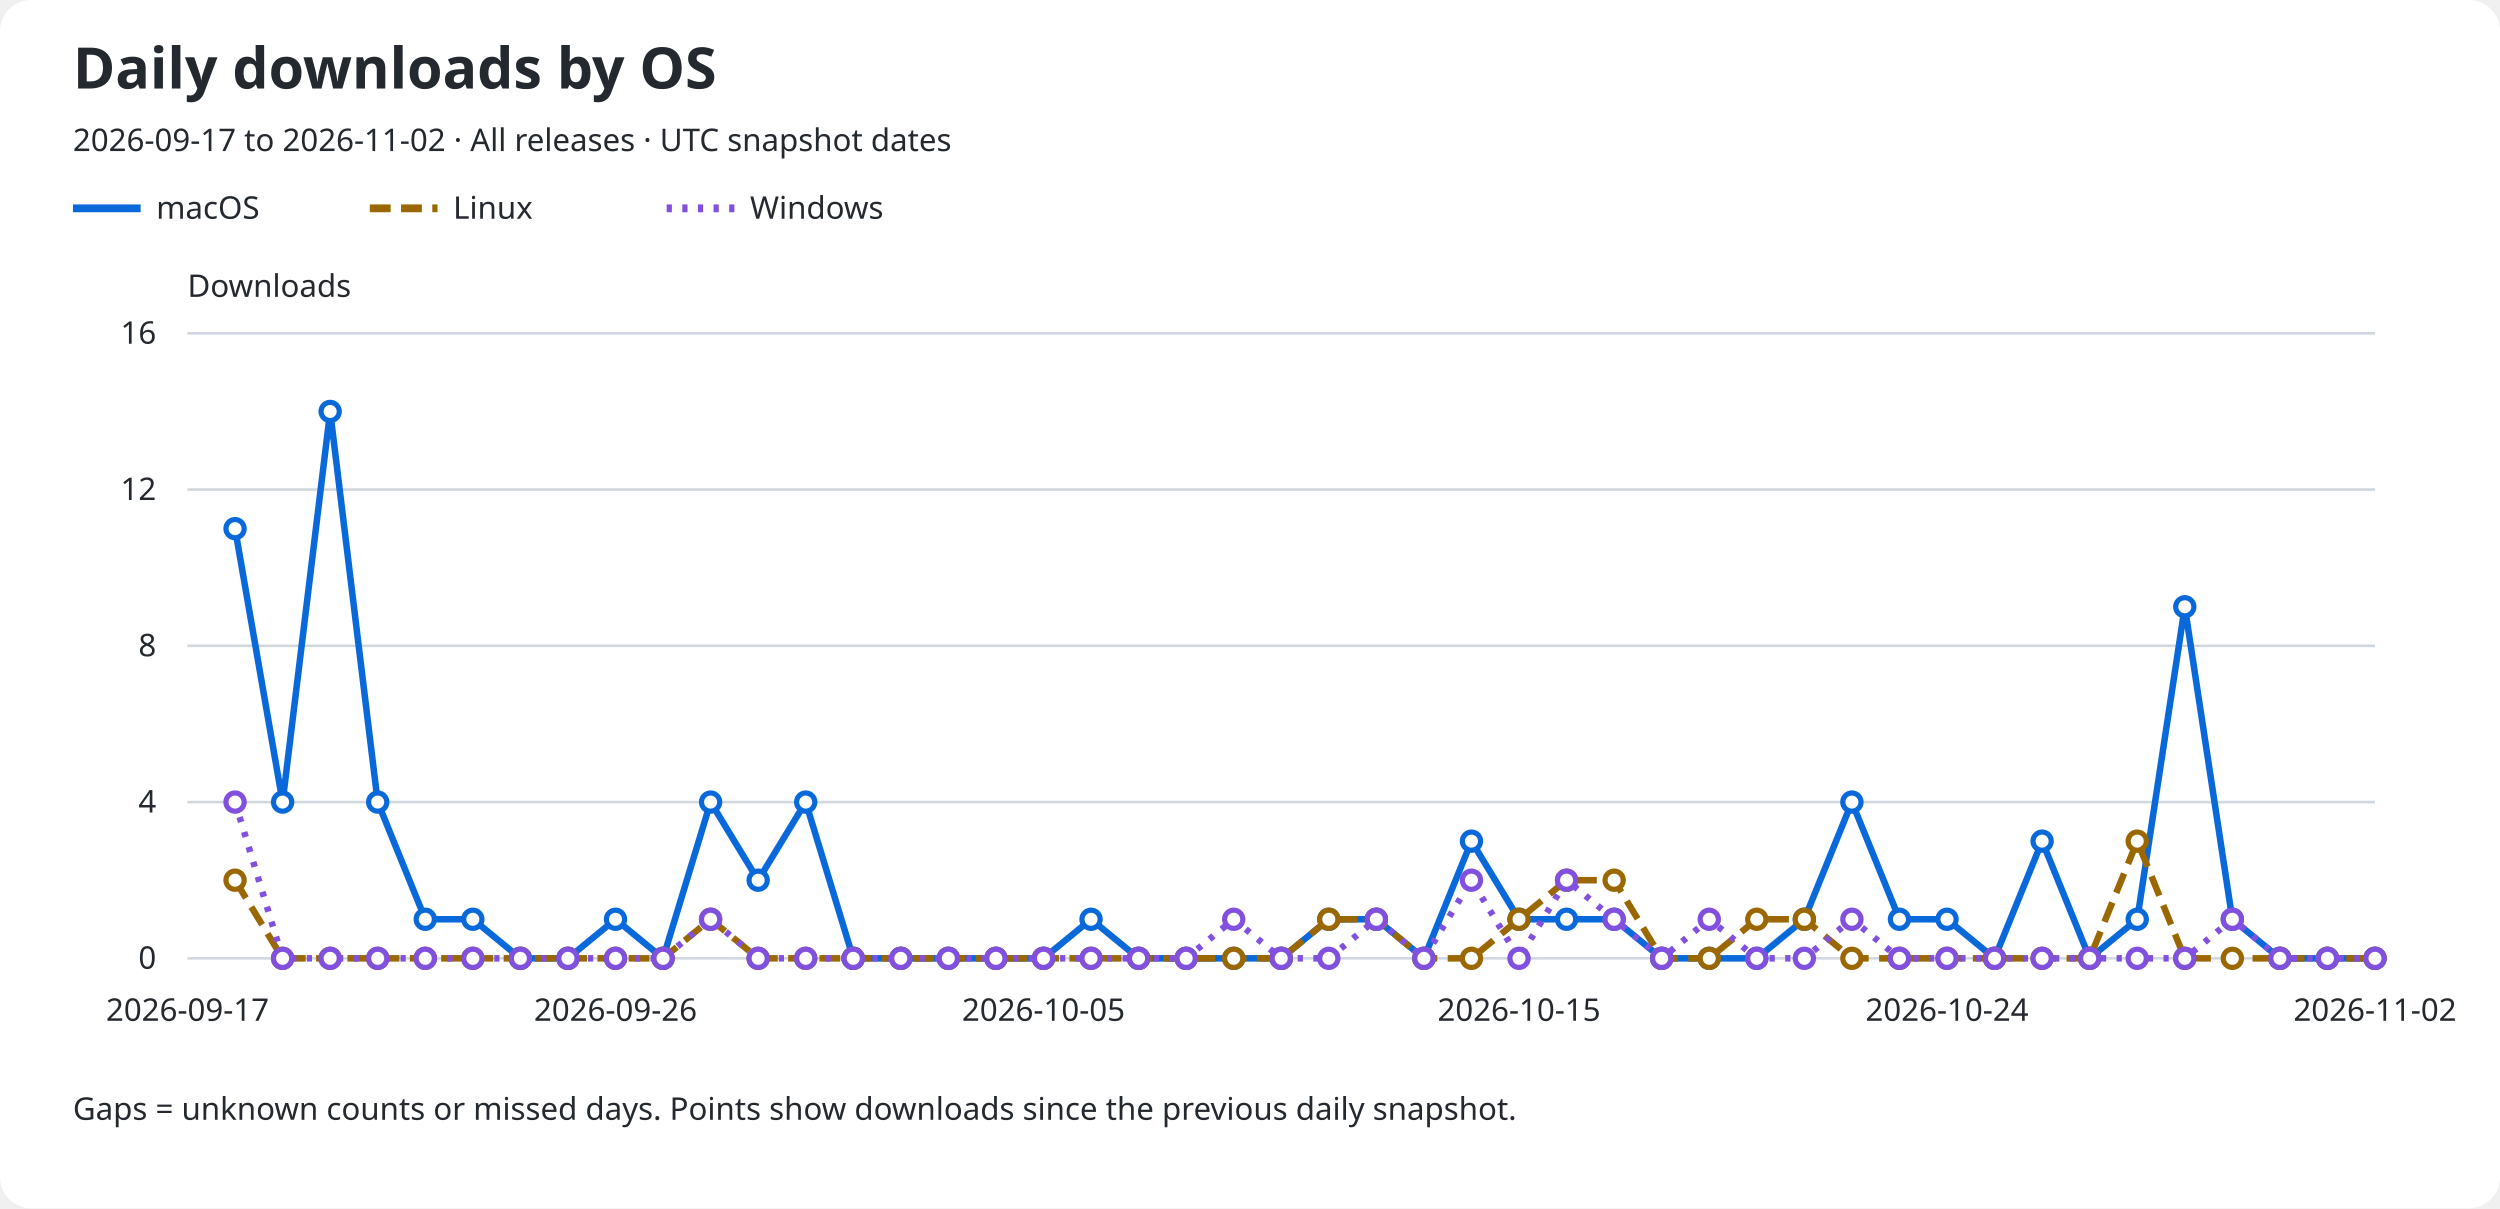
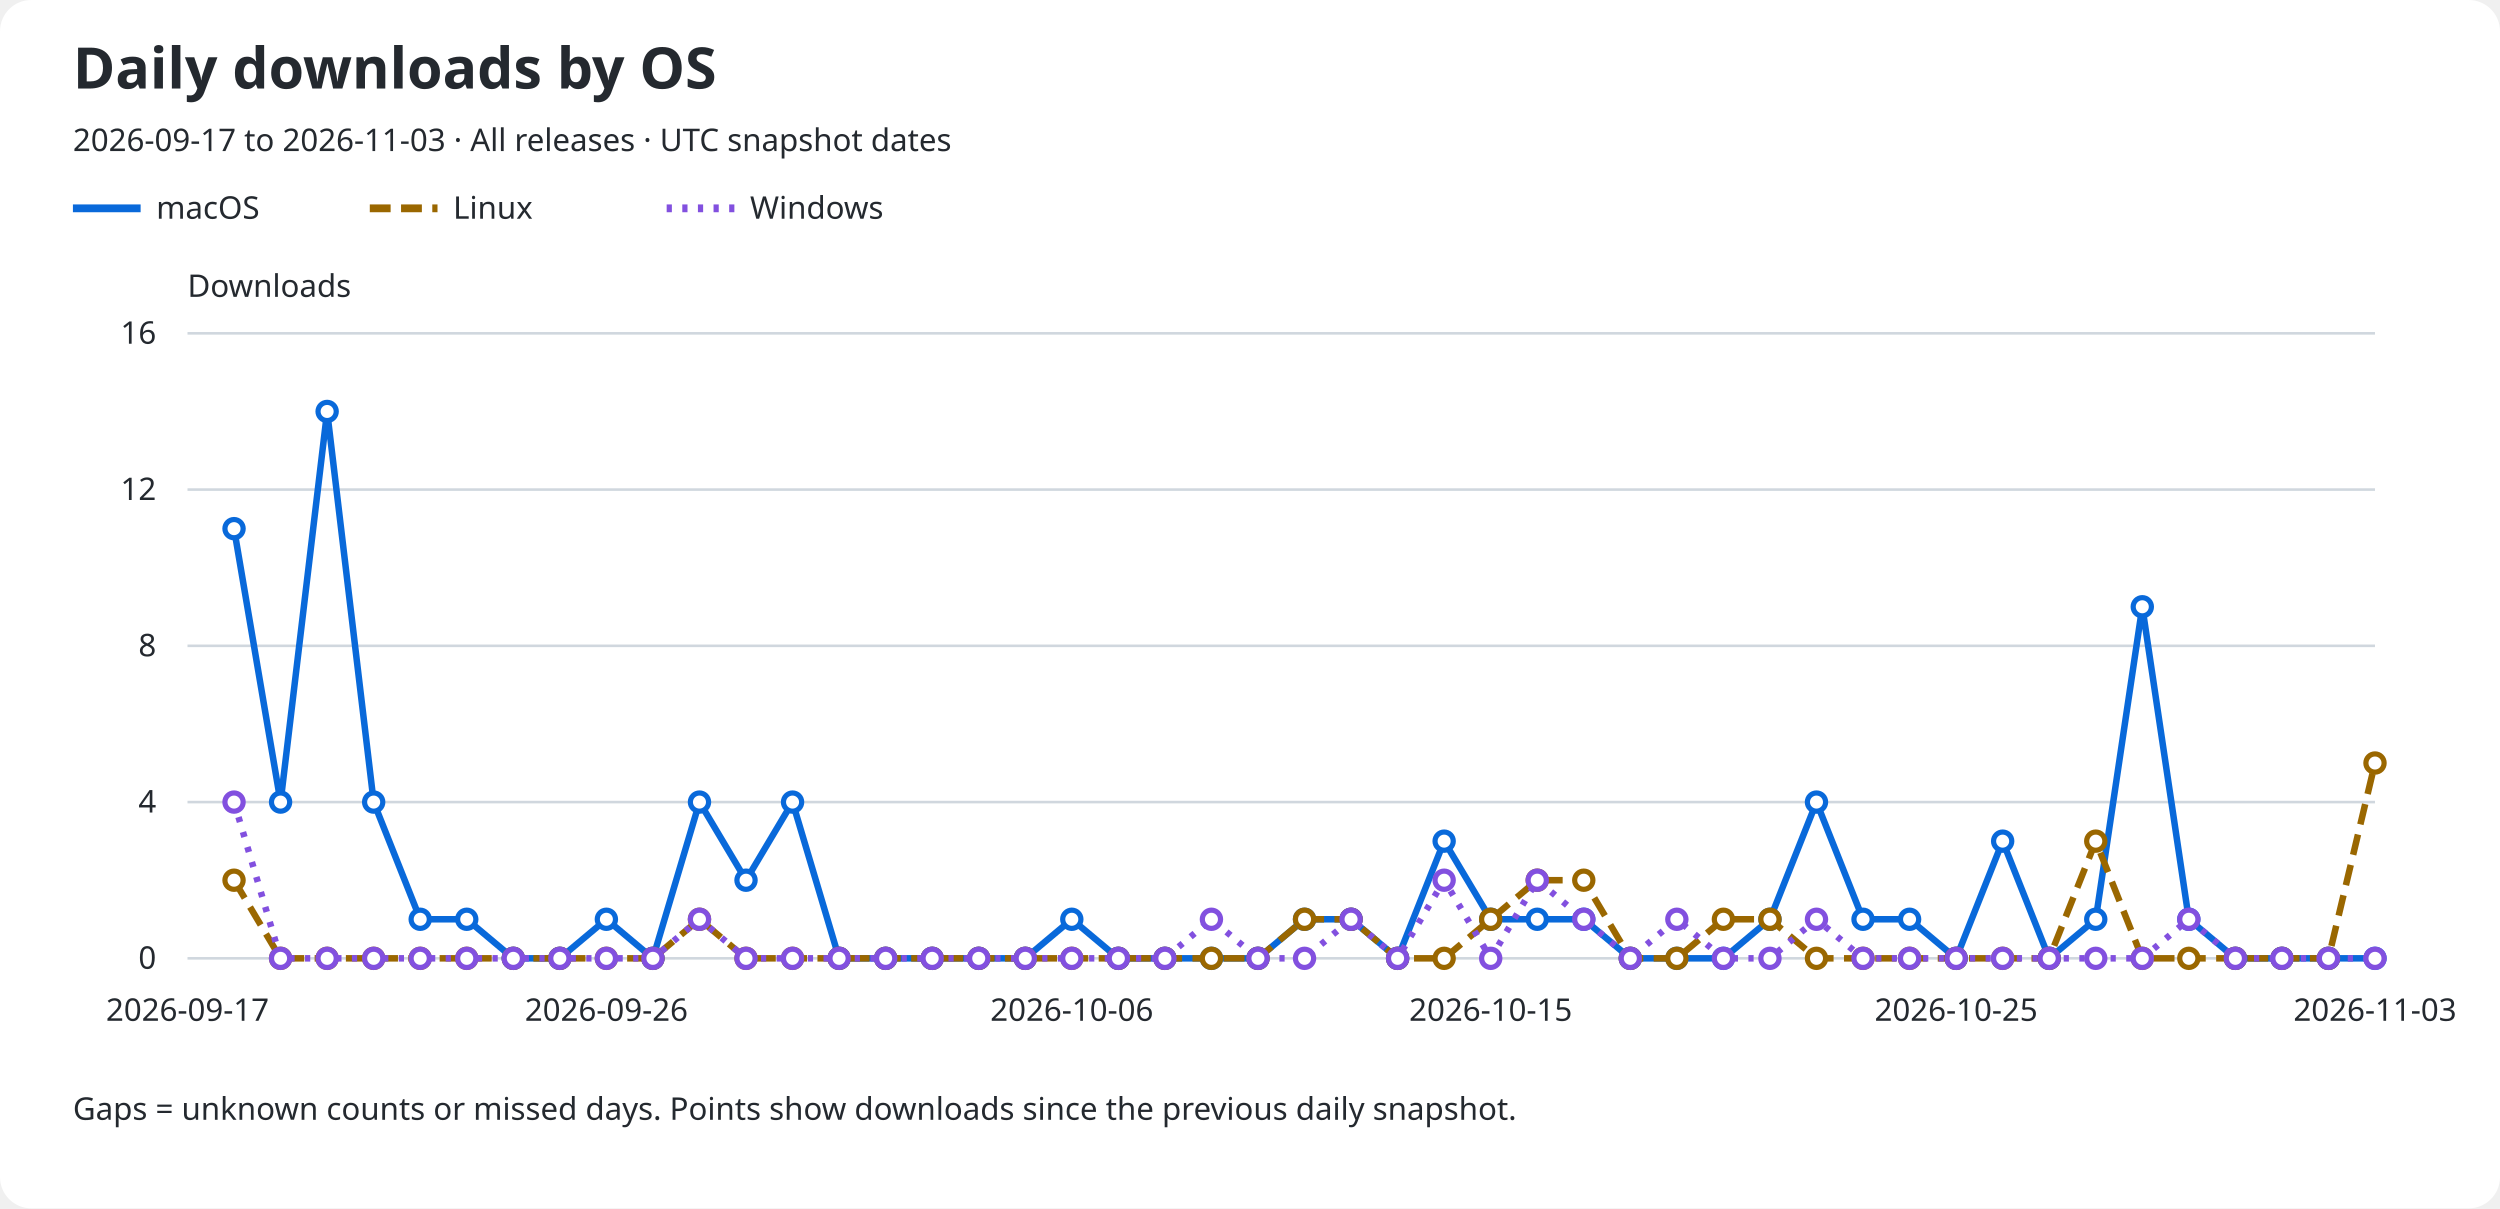
<svg xmlns="http://www.w3.org/2000/svg" role="img" aria-labelledby="title description" viewBox="0 0 960 464">
  <rect width="960" rx="12" fill="#ffffff" height="464" />
  <text x="28" y="34" fill="#24292f" font-family="sans-serif" font-size="22" font-weight="600">Daily downloads by OS</text>
-   <text x="28" y="58" fill="#24292f" font-family="sans-serif" font-size="12">2026-09-17 to 2026-11-02 · All releases · UTC snapshot dates</text>
+   <text x="28" y="58" fill="#24292f" font-family="sans-serif" font-size="12">2026-09-17 to 2026-11-03 · All releases · UTC snapshot dates</text>
  <line x1="28" y1="80" x2="54" y2="80" stroke="#0969da" stroke-width="3" stroke-dasharray="none" />
  <text x="60" y="84" fill="#24292f" font-family="sans-serif" font-size="12">macOS</text>
  <line x1="142" y1="80" x2="168" y2="80" stroke="#9a6700" stroke-width="3" stroke-dasharray="8 4" />
  <text x="174" y="84" fill="#24292f" font-family="sans-serif" font-size="12">Linux</text>
  <line x1="256" y1="80" x2="282" y2="80" stroke="#8250df" stroke-width="3" stroke-dasharray="2 4" />
  <text x="288" y="84" fill="#24292f" font-family="sans-serif" font-size="12">Windows</text>
  <text x="72" y="114" fill="#24292f" font-family="sans-serif" font-size="12">Downloads</text>
  <line x1="72" y1="368.0" x2="912" y2="368.0" stroke="#d0d7de" />
  <text x="60" y="372.0" fill="#24292f" font-family="sans-serif" font-size="12" text-anchor="end">0</text>
  <line x1="72" y1="308.0" x2="912" y2="308.0" stroke="#d0d7de" />
  <text x="60" y="312.0" fill="#24292f" font-family="sans-serif" font-size="12" text-anchor="end">4</text>
  <line x1="72" y1="248.0" x2="912" y2="248.0" stroke="#d0d7de" />
  <text x="60" y="252.0" fill="#24292f" font-family="sans-serif" font-size="12" text-anchor="end">8</text>
  <line x1="72" y1="188.0" x2="912" y2="188.0" stroke="#d0d7de" />
  <text x="60" y="192.0" fill="#24292f" font-family="sans-serif" font-size="12" text-anchor="end">12</text>
  <line x1="72" y1="128.0" x2="912" y2="128.0" stroke="#d0d7de" />
  <text x="60" y="132.0" fill="#24292f" font-family="sans-serif" font-size="12" text-anchor="end">16</text>
  <text x="72.0" y="392" fill="#24292f" font-family="sans-serif" font-size="12" text-anchor="middle">2026-09-17</text>
-   <text x="236.348" y="392" fill="#24292f" font-family="sans-serif" font-size="12" text-anchor="middle">2026-09-26</text>
-   <text x="400.696" y="392" fill="#24292f" font-family="sans-serif" font-size="12" text-anchor="middle">2026-10-05</text>
-   <text x="583.304" y="392" fill="#24292f" font-family="sans-serif" font-size="12" text-anchor="middle">2026-10-15</text>
-   <text x="747.652" y="392" fill="#24292f" font-family="sans-serif" font-size="12" text-anchor="middle">2026-10-24</text>
-   <text x="912.0" y="392" fill="#24292f" font-family="sans-serif" font-size="12" text-anchor="middle">2026-11-02</text>
-   <path d="M 90.26 203.00 L 108.52 308.00 L 126.78 158.00 L 145.04 308.00 L 163.30 353.00 L 181.57 353.00 L 199.83 368.00 L 218.09 368.00 L 236.35 353.00 L 254.61 368.00 L 272.87 308.00 L 291.13 338.00 L 309.39 308.00 L 327.65 368.00 L 345.91 368.00 L 364.17 368.00 L 382.43 368.00 L 400.70 368.00 L 418.96 353.00 L 437.22 368.00 L 455.48 368.00 L 473.74 368.00 L 492.00 368.00 L 510.26 353.00 L 528.52 353.00 L 546.78 368.00 L 565.04 323.00 L 583.30 353.00 L 601.57 353.00 L 619.83 353.00 L 638.09 368.00 L 656.35 368.00 L 674.61 368.00 L 692.87 353.00 L 711.13 308.00 L 729.39 353.00 L 747.65 353.00 L 765.91 368.00 L 784.17 323.00 L 802.43 368.00 L 820.70 353.00 L 838.96 233.00 L 857.22 353.00 L 875.48 368.00 L 893.74 368.00 L 912.00 368.00" fill="none" stroke="#0969da" stroke-width="2.5" stroke-dasharray="none" data-os="macos" />
-   <circle cx="90.26" cy="203.00" r="3.5" fill="#ffffff" stroke="#0969da" stroke-width="2" />
-   <circle cx="108.52" cy="308.00" r="3.5" fill="#ffffff" stroke="#0969da" stroke-width="2" />
-   <circle cx="126.78" cy="158.00" r="3.5" fill="#ffffff" stroke="#0969da" stroke-width="2" />
-   <circle cx="145.04" cy="308.00" r="3.5" fill="#ffffff" stroke="#0969da" stroke-width="2" />
-   <circle cx="163.30" cy="353.00" r="3.5" fill="#ffffff" stroke="#0969da" stroke-width="2" />
-   <circle cx="181.57" cy="353.00" r="3.5" fill="#ffffff" stroke="#0969da" stroke-width="2" />
-   <circle cx="199.83" cy="368.00" r="3.5" fill="#ffffff" stroke="#0969da" stroke-width="2" />
-   <circle cx="218.09" cy="368.00" r="3.5" fill="#ffffff" stroke="#0969da" stroke-width="2" />
-   <circle cx="236.35" cy="353.00" r="3.5" fill="#ffffff" stroke="#0969da" stroke-width="2" />
-   <circle cx="254.61" cy="368.00" r="3.5" fill="#ffffff" stroke="#0969da" stroke-width="2" />
-   <circle cx="272.87" cy="308.00" r="3.5" fill="#ffffff" stroke="#0969da" stroke-width="2" />
-   <circle cx="291.13" cy="338.00" r="3.5" fill="#ffffff" stroke="#0969da" stroke-width="2" />
-   <circle cx="309.39" cy="308.00" r="3.5" fill="#ffffff" stroke="#0969da" stroke-width="2" />
-   <circle cx="327.65" cy="368.00" r="3.5" fill="#ffffff" stroke="#0969da" stroke-width="2" />
-   <circle cx="345.91" cy="368.00" r="3.5" fill="#ffffff" stroke="#0969da" stroke-width="2" />
-   <circle cx="364.17" cy="368.00" r="3.5" fill="#ffffff" stroke="#0969da" stroke-width="2" />
-   <circle cx="382.43" cy="368.00" r="3.5" fill="#ffffff" stroke="#0969da" stroke-width="2" />
-   <circle cx="400.70" cy="368.00" r="3.5" fill="#ffffff" stroke="#0969da" stroke-width="2" />
-   <circle cx="418.96" cy="353.00" r="3.5" fill="#ffffff" stroke="#0969da" stroke-width="2" />
-   <circle cx="437.22" cy="368.00" r="3.5" fill="#ffffff" stroke="#0969da" stroke-width="2" />
-   <circle cx="455.48" cy="368.00" r="3.5" fill="#ffffff" stroke="#0969da" stroke-width="2" />
-   <circle cx="473.74" cy="368.00" r="3.5" fill="#ffffff" stroke="#0969da" stroke-width="2" />
-   <circle cx="492.00" cy="368.00" r="3.5" fill="#ffffff" stroke="#0969da" stroke-width="2" />
-   <circle cx="510.26" cy="353.00" r="3.5" fill="#ffffff" stroke="#0969da" stroke-width="2" />
-   <circle cx="528.52" cy="353.00" r="3.5" fill="#ffffff" stroke="#0969da" stroke-width="2" />
-   <circle cx="546.78" cy="368.00" r="3.5" fill="#ffffff" stroke="#0969da" stroke-width="2" />
-   <circle cx="565.04" cy="323.00" r="3.5" fill="#ffffff" stroke="#0969da" stroke-width="2" />
-   <circle cx="583.30" cy="353.00" r="3.5" fill="#ffffff" stroke="#0969da" stroke-width="2" />
-   <circle cx="601.57" cy="353.00" r="3.5" fill="#ffffff" stroke="#0969da" stroke-width="2" />
-   <circle cx="619.83" cy="353.00" r="3.5" fill="#ffffff" stroke="#0969da" stroke-width="2" />
-   <circle cx="638.09" cy="368.00" r="3.5" fill="#ffffff" stroke="#0969da" stroke-width="2" />
-   <circle cx="656.35" cy="368.00" r="3.5" fill="#ffffff" stroke="#0969da" stroke-width="2" />
-   <circle cx="674.61" cy="368.00" r="3.5" fill="#ffffff" stroke="#0969da" stroke-width="2" />
-   <circle cx="692.87" cy="353.00" r="3.5" fill="#ffffff" stroke="#0969da" stroke-width="2" />
-   <circle cx="711.13" cy="308.00" r="3.5" fill="#ffffff" stroke="#0969da" stroke-width="2" />
-   <circle cx="729.39" cy="353.00" r="3.5" fill="#ffffff" stroke="#0969da" stroke-width="2" />
-   <circle cx="747.65" cy="353.00" r="3.5" fill="#ffffff" stroke="#0969da" stroke-width="2" />
-   <circle cx="765.91" cy="368.00" r="3.5" fill="#ffffff" stroke="#0969da" stroke-width="2" />
-   <circle cx="784.17" cy="323.00" r="3.5" fill="#ffffff" stroke="#0969da" stroke-width="2" />
-   <circle cx="802.43" cy="368.00" r="3.5" fill="#ffffff" stroke="#0969da" stroke-width="2" />
-   <circle cx="820.70" cy="353.00" r="3.5" fill="#ffffff" stroke="#0969da" stroke-width="2" />
-   <circle cx="838.96" cy="233.00" r="3.5" fill="#ffffff" stroke="#0969da" stroke-width="2" />
-   <circle cx="857.22" cy="353.00" r="3.5" fill="#ffffff" stroke="#0969da" stroke-width="2" />
-   <circle cx="875.48" cy="368.00" r="3.5" fill="#ffffff" stroke="#0969da" stroke-width="2" />
-   <circle cx="893.74" cy="368.00" r="3.5" fill="#ffffff" stroke="#0969da" stroke-width="2" />
+   <text x="232.851" y="392" fill="#24292f" font-family="sans-serif" font-size="12" text-anchor="middle">2026-09-26</text>
+   <text x="411.574" y="392" fill="#24292f" font-family="sans-serif" font-size="12" text-anchor="middle">2026-10-06</text>
+   <text x="572.426" y="392" fill="#24292f" font-family="sans-serif" font-size="12" text-anchor="middle">2026-10-15</text>
+   <text x="751.149" y="392" fill="#24292f" font-family="sans-serif" font-size="12" text-anchor="middle">2026-10-25</text>
+   <text x="912.0" y="392" fill="#24292f" font-family="sans-serif" font-size="12" text-anchor="middle">2026-11-03</text>
+   <path d="M 89.87 203.00 L 107.74 308.00 L 125.62 158.00 L 143.49 308.00 L 161.36 353.00 L 179.23 353.00 L 197.11 368.00 L 214.98 368.00 L 232.85 353.00 L 250.72 368.00 L 268.60 308.00 L 286.47 338.00 L 304.34 308.00 L 322.21 368.00 L 340.09 368.00 L 357.96 368.00 L 375.83 368.00 L 393.70 368.00 L 411.57 353.00 L 429.45 368.00 L 447.32 368.00 L 465.19 368.00 L 483.06 368.00 L 500.94 353.00 L 518.81 353.00 L 536.68 368.00 L 554.55 323.00 L 572.43 353.00 L 590.30 353.00 L 608.17 353.00 L 626.04 368.00 L 643.91 368.00 L 661.79 368.00 L 679.66 353.00 L 697.53 308.00 L 715.40 353.00 L 733.28 353.00 L 751.15 368.00 L 769.02 323.00 L 786.89 368.00 L 804.77 353.00 L 822.64 233.00 L 840.51 353.00 L 858.38 368.00 L 876.26 368.00 L 894.13 368.00 L 912.00 368.00" fill="none" stroke="#0969da" stroke-width="2.5" stroke-dasharray="none" data-os="macos" />
+   <circle cx="89.87" cy="203.00" r="3.5" fill="#ffffff" stroke="#0969da" stroke-width="2" />
+   <circle cx="107.74" cy="308.00" r="3.5" fill="#ffffff" stroke="#0969da" stroke-width="2" />
+   <circle cx="125.62" cy="158.00" r="3.5" fill="#ffffff" stroke="#0969da" stroke-width="2" />
+   <circle cx="143.49" cy="308.00" r="3.5" fill="#ffffff" stroke="#0969da" stroke-width="2" />
+   <circle cx="161.36" cy="353.00" r="3.5" fill="#ffffff" stroke="#0969da" stroke-width="2" />
+   <circle cx="179.23" cy="353.00" r="3.5" fill="#ffffff" stroke="#0969da" stroke-width="2" />
+   <circle cx="197.11" cy="368.00" r="3.5" fill="#ffffff" stroke="#0969da" stroke-width="2" />
+   <circle cx="214.98" cy="368.00" r="3.5" fill="#ffffff" stroke="#0969da" stroke-width="2" />
+   <circle cx="232.85" cy="353.00" r="3.5" fill="#ffffff" stroke="#0969da" stroke-width="2" />
+   <circle cx="250.72" cy="368.00" r="3.5" fill="#ffffff" stroke="#0969da" stroke-width="2" />
+   <circle cx="268.60" cy="308.00" r="3.5" fill="#ffffff" stroke="#0969da" stroke-width="2" />
+   <circle cx="286.47" cy="338.00" r="3.5" fill="#ffffff" stroke="#0969da" stroke-width="2" />
+   <circle cx="304.34" cy="308.00" r="3.5" fill="#ffffff" stroke="#0969da" stroke-width="2" />
+   <circle cx="322.21" cy="368.00" r="3.5" fill="#ffffff" stroke="#0969da" stroke-width="2" />
+   <circle cx="340.09" cy="368.00" r="3.5" fill="#ffffff" stroke="#0969da" stroke-width="2" />
+   <circle cx="357.96" cy="368.00" r="3.5" fill="#ffffff" stroke="#0969da" stroke-width="2" />
+   <circle cx="375.83" cy="368.00" r="3.5" fill="#ffffff" stroke="#0969da" stroke-width="2" />
+   <circle cx="393.70" cy="368.00" r="3.5" fill="#ffffff" stroke="#0969da" stroke-width="2" />
+   <circle cx="411.57" cy="353.00" r="3.5" fill="#ffffff" stroke="#0969da" stroke-width="2" />
+   <circle cx="429.45" cy="368.00" r="3.5" fill="#ffffff" stroke="#0969da" stroke-width="2" />
+   <circle cx="447.32" cy="368.00" r="3.5" fill="#ffffff" stroke="#0969da" stroke-width="2" />
+   <circle cx="465.19" cy="368.00" r="3.5" fill="#ffffff" stroke="#0969da" stroke-width="2" />
+   <circle cx="483.06" cy="368.00" r="3.5" fill="#ffffff" stroke="#0969da" stroke-width="2" />
+   <circle cx="500.94" cy="353.00" r="3.5" fill="#ffffff" stroke="#0969da" stroke-width="2" />
+   <circle cx="518.81" cy="353.00" r="3.5" fill="#ffffff" stroke="#0969da" stroke-width="2" />
+   <circle cx="536.68" cy="368.00" r="3.5" fill="#ffffff" stroke="#0969da" stroke-width="2" />
+   <circle cx="554.55" cy="323.00" r="3.5" fill="#ffffff" stroke="#0969da" stroke-width="2" />
+   <circle cx="572.43" cy="353.00" r="3.5" fill="#ffffff" stroke="#0969da" stroke-width="2" />
+   <circle cx="590.30" cy="353.00" r="3.5" fill="#ffffff" stroke="#0969da" stroke-width="2" />
+   <circle cx="608.17" cy="353.00" r="3.5" fill="#ffffff" stroke="#0969da" stroke-width="2" />
+   <circle cx="626.04" cy="368.00" r="3.5" fill="#ffffff" stroke="#0969da" stroke-width="2" />
+   <circle cx="643.91" cy="368.00" r="3.5" fill="#ffffff" stroke="#0969da" stroke-width="2" />
+   <circle cx="661.79" cy="368.00" r="3.5" fill="#ffffff" stroke="#0969da" stroke-width="2" />
+   <circle cx="679.66" cy="353.00" r="3.5" fill="#ffffff" stroke="#0969da" stroke-width="2" />
+   <circle cx="697.53" cy="308.00" r="3.5" fill="#ffffff" stroke="#0969da" stroke-width="2" />
+   <circle cx="715.40" cy="353.00" r="3.5" fill="#ffffff" stroke="#0969da" stroke-width="2" />
+   <circle cx="733.28" cy="353.00" r="3.5" fill="#ffffff" stroke="#0969da" stroke-width="2" />
+   <circle cx="751.15" cy="368.00" r="3.5" fill="#ffffff" stroke="#0969da" stroke-width="2" />
+   <circle cx="769.02" cy="323.00" r="3.5" fill="#ffffff" stroke="#0969da" stroke-width="2" />
+   <circle cx="786.89" cy="368.00" r="3.5" fill="#ffffff" stroke="#0969da" stroke-width="2" />
+   <circle cx="804.77" cy="353.00" r="3.5" fill="#ffffff" stroke="#0969da" stroke-width="2" />
+   <circle cx="822.64" cy="233.00" r="3.5" fill="#ffffff" stroke="#0969da" stroke-width="2" />
+   <circle cx="840.51" cy="353.00" r="3.5" fill="#ffffff" stroke="#0969da" stroke-width="2" />
+   <circle cx="858.38" cy="368.00" r="3.5" fill="#ffffff" stroke="#0969da" stroke-width="2" />
+   <circle cx="876.26" cy="368.00" r="3.5" fill="#ffffff" stroke="#0969da" stroke-width="2" />
+   <circle cx="894.13" cy="368.00" r="3.5" fill="#ffffff" stroke="#0969da" stroke-width="2" />
  <circle cx="912.00" cy="368.00" r="3.5" fill="#ffffff" stroke="#0969da" stroke-width="2" />
-   <path d="M 90.26 338.00 L 108.52 368.00 L 126.78 368.00 L 145.04 368.00 L 163.30 368.00 L 181.57 368.00 L 199.83 368.00 L 218.09 368.00 L 236.35 368.00 L 254.61 368.00 L 272.87 353.00 L 291.13 368.00 L 309.39 368.00 L 327.65 368.00 L 345.91 368.00 L 364.17 368.00 L 382.43 368.00 L 400.70 368.00 L 418.96 368.00 L 437.22 368.00 L 455.48 368.00 L 473.74 368.00 L 492.00 368.00 L 510.26 353.00 L 528.52 353.00 L 546.78 368.00 L 565.04 368.00 L 583.30 353.00 L 601.57 338.00 L 619.83 338.00 L 638.09 368.00 L 656.35 368.00 L 674.61 353.00 L 692.87 353.00 L 711.13 368.00 L 729.39 368.00 L 747.65 368.00 L 765.91 368.00 L 784.17 368.00 L 802.43 368.00 L 820.70 323.00 L 838.96 368.00 L 857.22 368.00 L 875.48 368.00 L 893.74 368.00 L 912.00 368.00" fill="none" stroke="#9a6700" stroke-width="2.5" stroke-dasharray="8 4" data-os="linux" />
-   <circle cx="90.26" cy="338.00" r="3.5" fill="#ffffff" stroke="#9a6700" stroke-width="2" />
-   <circle cx="108.52" cy="368.00" r="3.5" fill="#ffffff" stroke="#9a6700" stroke-width="2" />
-   <circle cx="126.78" cy="368.00" r="3.5" fill="#ffffff" stroke="#9a6700" stroke-width="2" />
-   <circle cx="145.04" cy="368.00" r="3.5" fill="#ffffff" stroke="#9a6700" stroke-width="2" />
-   <circle cx="163.30" cy="368.00" r="3.5" fill="#ffffff" stroke="#9a6700" stroke-width="2" />
-   <circle cx="181.57" cy="368.00" r="3.5" fill="#ffffff" stroke="#9a6700" stroke-width="2" />
-   <circle cx="199.83" cy="368.00" r="3.5" fill="#ffffff" stroke="#9a6700" stroke-width="2" />
-   <circle cx="218.09" cy="368.00" r="3.5" fill="#ffffff" stroke="#9a6700" stroke-width="2" />
-   <circle cx="236.35" cy="368.00" r="3.5" fill="#ffffff" stroke="#9a6700" stroke-width="2" />
-   <circle cx="254.61" cy="368.00" r="3.5" fill="#ffffff" stroke="#9a6700" stroke-width="2" />
-   <circle cx="272.87" cy="353.00" r="3.5" fill="#ffffff" stroke="#9a6700" stroke-width="2" />
-   <circle cx="291.13" cy="368.00" r="3.5" fill="#ffffff" stroke="#9a6700" stroke-width="2" />
-   <circle cx="309.39" cy="368.00" r="3.5" fill="#ffffff" stroke="#9a6700" stroke-width="2" />
-   <circle cx="327.65" cy="368.00" r="3.5" fill="#ffffff" stroke="#9a6700" stroke-width="2" />
-   <circle cx="345.91" cy="368.00" r="3.5" fill="#ffffff" stroke="#9a6700" stroke-width="2" />
-   <circle cx="364.17" cy="368.00" r="3.5" fill="#ffffff" stroke="#9a6700" stroke-width="2" />
-   <circle cx="382.43" cy="368.00" r="3.5" fill="#ffffff" stroke="#9a6700" stroke-width="2" />
-   <circle cx="400.70" cy="368.00" r="3.5" fill="#ffffff" stroke="#9a6700" stroke-width="2" />
-   <circle cx="418.96" cy="368.00" r="3.5" fill="#ffffff" stroke="#9a6700" stroke-width="2" />
-   <circle cx="437.22" cy="368.00" r="3.5" fill="#ffffff" stroke="#9a6700" stroke-width="2" />
-   <circle cx="455.48" cy="368.00" r="3.5" fill="#ffffff" stroke="#9a6700" stroke-width="2" />
-   <circle cx="473.74" cy="368.00" r="3.5" fill="#ffffff" stroke="#9a6700" stroke-width="2" />
-   <circle cx="492.00" cy="368.00" r="3.5" fill="#ffffff" stroke="#9a6700" stroke-width="2" />
-   <circle cx="510.26" cy="353.00" r="3.5" fill="#ffffff" stroke="#9a6700" stroke-width="2" />
-   <circle cx="528.52" cy="353.00" r="3.5" fill="#ffffff" stroke="#9a6700" stroke-width="2" />
-   <circle cx="546.78" cy="368.00" r="3.5" fill="#ffffff" stroke="#9a6700" stroke-width="2" />
-   <circle cx="565.04" cy="368.00" r="3.5" fill="#ffffff" stroke="#9a6700" stroke-width="2" />
-   <circle cx="583.30" cy="353.00" r="3.5" fill="#ffffff" stroke="#9a6700" stroke-width="2" />
-   <circle cx="601.57" cy="338.00" r="3.5" fill="#ffffff" stroke="#9a6700" stroke-width="2" />
-   <circle cx="619.83" cy="338.00" r="3.5" fill="#ffffff" stroke="#9a6700" stroke-width="2" />
-   <circle cx="638.09" cy="368.00" r="3.5" fill="#ffffff" stroke="#9a6700" stroke-width="2" />
-   <circle cx="656.35" cy="368.00" r="3.5" fill="#ffffff" stroke="#9a6700" stroke-width="2" />
-   <circle cx="674.61" cy="353.00" r="3.5" fill="#ffffff" stroke="#9a6700" stroke-width="2" />
-   <circle cx="692.87" cy="353.00" r="3.5" fill="#ffffff" stroke="#9a6700" stroke-width="2" />
-   <circle cx="711.13" cy="368.00" r="3.5" fill="#ffffff" stroke="#9a6700" stroke-width="2" />
-   <circle cx="729.39" cy="368.00" r="3.5" fill="#ffffff" stroke="#9a6700" stroke-width="2" />
-   <circle cx="747.65" cy="368.00" r="3.5" fill="#ffffff" stroke="#9a6700" stroke-width="2" />
-   <circle cx="765.91" cy="368.00" r="3.5" fill="#ffffff" stroke="#9a6700" stroke-width="2" />
-   <circle cx="784.17" cy="368.00" r="3.5" fill="#ffffff" stroke="#9a6700" stroke-width="2" />
-   <circle cx="802.43" cy="368.00" r="3.5" fill="#ffffff" stroke="#9a6700" stroke-width="2" />
-   <circle cx="820.70" cy="323.00" r="3.5" fill="#ffffff" stroke="#9a6700" stroke-width="2" />
-   <circle cx="838.96" cy="368.00" r="3.5" fill="#ffffff" stroke="#9a6700" stroke-width="2" />
-   <circle cx="857.22" cy="368.00" r="3.5" fill="#ffffff" stroke="#9a6700" stroke-width="2" />
-   <circle cx="875.48" cy="368.00" r="3.5" fill="#ffffff" stroke="#9a6700" stroke-width="2" />
-   <circle cx="893.74" cy="368.00" r="3.5" fill="#ffffff" stroke="#9a6700" stroke-width="2" />
-   <circle cx="912.00" cy="368.00" r="3.5" fill="#ffffff" stroke="#9a6700" stroke-width="2" />
-   <path d="M 90.26 308.00 L 108.52 368.00 L 126.78 368.00 L 145.04 368.00 L 163.30 368.00 L 181.57 368.00 L 199.83 368.00 L 218.09 368.00 L 236.35 368.00 L 254.61 368.00 L 272.87 353.00 L 291.13 368.00 L 309.39 368.00 L 327.65 368.00 L 345.91 368.00 L 364.17 368.00 L 382.43 368.00 L 400.70 368.00 L 418.96 368.00 L 437.22 368.00 L 455.48 368.00 L 473.74 353.00 L 492.00 368.00 L 510.26 368.00 L 528.52 353.00 L 546.78 368.00 L 565.04 338.00 L 583.30 368.00 L 601.57 338.00 L 619.83 353.00 L 638.09 368.00 L 656.35 353.00 L 674.61 368.00 L 692.87 368.00 L 711.13 353.00 L 729.39 368.00 L 747.65 368.00 L 765.91 368.00 L 784.17 368.00 L 802.43 368.00 L 820.70 368.00 L 838.96 368.00 L 857.22 353.00 L 875.48 368.00 L 893.74 368.00 L 912.00 368.00" fill="none" stroke="#8250df" stroke-width="2.5" stroke-dasharray="2 4" data-os="windows" />
-   <circle cx="90.26" cy="308.00" r="3.5" fill="#ffffff" stroke="#8250df" stroke-width="2" />
-   <circle cx="108.52" cy="368.00" r="3.5" fill="#ffffff" stroke="#8250df" stroke-width="2" />
-   <circle cx="126.78" cy="368.00" r="3.5" fill="#ffffff" stroke="#8250df" stroke-width="2" />
-   <circle cx="145.04" cy="368.00" r="3.5" fill="#ffffff" stroke="#8250df" stroke-width="2" />
-   <circle cx="163.30" cy="368.00" r="3.5" fill="#ffffff" stroke="#8250df" stroke-width="2" />
-   <circle cx="181.57" cy="368.00" r="3.5" fill="#ffffff" stroke="#8250df" stroke-width="2" />
-   <circle cx="199.83" cy="368.00" r="3.5" fill="#ffffff" stroke="#8250df" stroke-width="2" />
-   <circle cx="218.09" cy="368.00" r="3.5" fill="#ffffff" stroke="#8250df" stroke-width="2" />
-   <circle cx="236.35" cy="368.00" r="3.5" fill="#ffffff" stroke="#8250df" stroke-width="2" />
-   <circle cx="254.61" cy="368.00" r="3.5" fill="#ffffff" stroke="#8250df" stroke-width="2" />
-   <circle cx="272.87" cy="353.00" r="3.5" fill="#ffffff" stroke="#8250df" stroke-width="2" />
-   <circle cx="291.13" cy="368.00" r="3.5" fill="#ffffff" stroke="#8250df" stroke-width="2" />
-   <circle cx="309.39" cy="368.00" r="3.5" fill="#ffffff" stroke="#8250df" stroke-width="2" />
-   <circle cx="327.65" cy="368.00" r="3.5" fill="#ffffff" stroke="#8250df" stroke-width="2" />
-   <circle cx="345.91" cy="368.00" r="3.5" fill="#ffffff" stroke="#8250df" stroke-width="2" />
-   <circle cx="364.17" cy="368.00" r="3.5" fill="#ffffff" stroke="#8250df" stroke-width="2" />
-   <circle cx="382.43" cy="368.00" r="3.5" fill="#ffffff" stroke="#8250df" stroke-width="2" />
-   <circle cx="400.70" cy="368.00" r="3.5" fill="#ffffff" stroke="#8250df" stroke-width="2" />
-   <circle cx="418.96" cy="368.00" r="3.5" fill="#ffffff" stroke="#8250df" stroke-width="2" />
-   <circle cx="437.22" cy="368.00" r="3.5" fill="#ffffff" stroke="#8250df" stroke-width="2" />
-   <circle cx="455.48" cy="368.00" r="3.5" fill="#ffffff" stroke="#8250df" stroke-width="2" />
-   <circle cx="473.74" cy="353.00" r="3.5" fill="#ffffff" stroke="#8250df" stroke-width="2" />
-   <circle cx="492.00" cy="368.00" r="3.5" fill="#ffffff" stroke="#8250df" stroke-width="2" />
-   <circle cx="510.26" cy="368.00" r="3.5" fill="#ffffff" stroke="#8250df" stroke-width="2" />
-   <circle cx="528.52" cy="353.00" r="3.5" fill="#ffffff" stroke="#8250df" stroke-width="2" />
-   <circle cx="546.78" cy="368.00" r="3.5" fill="#ffffff" stroke="#8250df" stroke-width="2" />
-   <circle cx="565.04" cy="338.00" r="3.5" fill="#ffffff" stroke="#8250df" stroke-width="2" />
-   <circle cx="583.30" cy="368.00" r="3.5" fill="#ffffff" stroke="#8250df" stroke-width="2" />
-   <circle cx="601.57" cy="338.00" r="3.5" fill="#ffffff" stroke="#8250df" stroke-width="2" />
-   <circle cx="619.83" cy="353.00" r="3.5" fill="#ffffff" stroke="#8250df" stroke-width="2" />
-   <circle cx="638.09" cy="368.00" r="3.5" fill="#ffffff" stroke="#8250df" stroke-width="2" />
-   <circle cx="656.35" cy="353.00" r="3.5" fill="#ffffff" stroke="#8250df" stroke-width="2" />
-   <circle cx="674.61" cy="368.00" r="3.5" fill="#ffffff" stroke="#8250df" stroke-width="2" />
-   <circle cx="692.87" cy="368.00" r="3.5" fill="#ffffff" stroke="#8250df" stroke-width="2" />
-   <circle cx="711.13" cy="353.00" r="3.5" fill="#ffffff" stroke="#8250df" stroke-width="2" />
-   <circle cx="729.39" cy="368.00" r="3.5" fill="#ffffff" stroke="#8250df" stroke-width="2" />
-   <circle cx="747.65" cy="368.00" r="3.5" fill="#ffffff" stroke="#8250df" stroke-width="2" />
-   <circle cx="765.91" cy="368.00" r="3.5" fill="#ffffff" stroke="#8250df" stroke-width="2" />
-   <circle cx="784.17" cy="368.00" r="3.5" fill="#ffffff" stroke="#8250df" stroke-width="2" />
-   <circle cx="802.43" cy="368.00" r="3.5" fill="#ffffff" stroke="#8250df" stroke-width="2" />
-   <circle cx="820.70" cy="368.00" r="3.5" fill="#ffffff" stroke="#8250df" stroke-width="2" />
-   <circle cx="838.96" cy="368.00" r="3.5" fill="#ffffff" stroke="#8250df" stroke-width="2" />
-   <circle cx="857.22" cy="353.00" r="3.5" fill="#ffffff" stroke="#8250df" stroke-width="2" />
-   <circle cx="875.48" cy="368.00" r="3.5" fill="#ffffff" stroke="#8250df" stroke-width="2" />
-   <circle cx="893.74" cy="368.00" r="3.5" fill="#ffffff" stroke="#8250df" stroke-width="2" />
+   <path d="M 89.87 338.00 L 107.74 368.00 L 125.62 368.00 L 143.49 368.00 L 161.36 368.00 L 179.23 368.00 L 197.11 368.00 L 214.98 368.00 L 232.85 368.00 L 250.72 368.00 L 268.60 353.00 L 286.47 368.00 L 304.34 368.00 L 322.21 368.00 L 340.09 368.00 L 357.96 368.00 L 375.83 368.00 L 393.70 368.00 L 411.57 368.00 L 429.45 368.00 L 447.32 368.00 L 465.19 368.00 L 483.06 368.00 L 500.94 353.00 L 518.81 353.00 L 536.68 368.00 L 554.55 368.00 L 572.43 353.00 L 590.30 338.00 L 608.17 338.00 L 626.04 368.00 L 643.91 368.00 L 661.79 353.00 L 679.66 353.00 L 697.53 368.00 L 715.40 368.00 L 733.28 368.00 L 751.15 368.00 L 769.02 368.00 L 786.89 368.00 L 804.77 323.00 L 822.64 368.00 L 840.51 368.00 L 858.38 368.00 L 876.26 368.00 L 894.13 368.00 L 912.00 293.00" fill="none" stroke="#9a6700" stroke-width="2.5" stroke-dasharray="8 4" data-os="linux" />
+   <circle cx="89.87" cy="338.00" r="3.5" fill="#ffffff" stroke="#9a6700" stroke-width="2" />
+   <circle cx="107.74" cy="368.00" r="3.5" fill="#ffffff" stroke="#9a6700" stroke-width="2" />
+   <circle cx="125.62" cy="368.00" r="3.5" fill="#ffffff" stroke="#9a6700" stroke-width="2" />
+   <circle cx="143.49" cy="368.00" r="3.5" fill="#ffffff" stroke="#9a6700" stroke-width="2" />
+   <circle cx="161.36" cy="368.00" r="3.5" fill="#ffffff" stroke="#9a6700" stroke-width="2" />
+   <circle cx="179.23" cy="368.00" r="3.5" fill="#ffffff" stroke="#9a6700" stroke-width="2" />
+   <circle cx="197.11" cy="368.00" r="3.5" fill="#ffffff" stroke="#9a6700" stroke-width="2" />
+   <circle cx="214.98" cy="368.00" r="3.5" fill="#ffffff" stroke="#9a6700" stroke-width="2" />
+   <circle cx="232.85" cy="368.00" r="3.5" fill="#ffffff" stroke="#9a6700" stroke-width="2" />
+   <circle cx="250.72" cy="368.00" r="3.5" fill="#ffffff" stroke="#9a6700" stroke-width="2" />
+   <circle cx="268.60" cy="353.00" r="3.5" fill="#ffffff" stroke="#9a6700" stroke-width="2" />
+   <circle cx="286.47" cy="368.00" r="3.5" fill="#ffffff" stroke="#9a6700" stroke-width="2" />
+   <circle cx="304.34" cy="368.00" r="3.5" fill="#ffffff" stroke="#9a6700" stroke-width="2" />
+   <circle cx="322.21" cy="368.00" r="3.5" fill="#ffffff" stroke="#9a6700" stroke-width="2" />
+   <circle cx="340.09" cy="368.00" r="3.5" fill="#ffffff" stroke="#9a6700" stroke-width="2" />
+   <circle cx="357.96" cy="368.00" r="3.5" fill="#ffffff" stroke="#9a6700" stroke-width="2" />
+   <circle cx="375.83" cy="368.00" r="3.5" fill="#ffffff" stroke="#9a6700" stroke-width="2" />
+   <circle cx="393.70" cy="368.00" r="3.5" fill="#ffffff" stroke="#9a6700" stroke-width="2" />
+   <circle cx="411.57" cy="368.00" r="3.5" fill="#ffffff" stroke="#9a6700" stroke-width="2" />
+   <circle cx="429.45" cy="368.00" r="3.5" fill="#ffffff" stroke="#9a6700" stroke-width="2" />
+   <circle cx="447.32" cy="368.00" r="3.5" fill="#ffffff" stroke="#9a6700" stroke-width="2" />
+   <circle cx="465.19" cy="368.00" r="3.5" fill="#ffffff" stroke="#9a6700" stroke-width="2" />
+   <circle cx="483.06" cy="368.00" r="3.5" fill="#ffffff" stroke="#9a6700" stroke-width="2" />
+   <circle cx="500.94" cy="353.00" r="3.5" fill="#ffffff" stroke="#9a6700" stroke-width="2" />
+   <circle cx="518.81" cy="353.00" r="3.5" fill="#ffffff" stroke="#9a6700" stroke-width="2" />
+   <circle cx="536.68" cy="368.00" r="3.5" fill="#ffffff" stroke="#9a6700" stroke-width="2" />
+   <circle cx="554.55" cy="368.00" r="3.5" fill="#ffffff" stroke="#9a6700" stroke-width="2" />
+   <circle cx="572.43" cy="353.00" r="3.5" fill="#ffffff" stroke="#9a6700" stroke-width="2" />
+   <circle cx="590.30" cy="338.00" r="3.5" fill="#ffffff" stroke="#9a6700" stroke-width="2" />
+   <circle cx="608.17" cy="338.00" r="3.5" fill="#ffffff" stroke="#9a6700" stroke-width="2" />
+   <circle cx="626.04" cy="368.00" r="3.5" fill="#ffffff" stroke="#9a6700" stroke-width="2" />
+   <circle cx="643.91" cy="368.00" r="3.5" fill="#ffffff" stroke="#9a6700" stroke-width="2" />
+   <circle cx="661.79" cy="353.00" r="3.5" fill="#ffffff" stroke="#9a6700" stroke-width="2" />
+   <circle cx="679.66" cy="353.00" r="3.5" fill="#ffffff" stroke="#9a6700" stroke-width="2" />
+   <circle cx="697.53" cy="368.00" r="3.5" fill="#ffffff" stroke="#9a6700" stroke-width="2" />
+   <circle cx="715.40" cy="368.00" r="3.5" fill="#ffffff" stroke="#9a6700" stroke-width="2" />
+   <circle cx="733.28" cy="368.00" r="3.5" fill="#ffffff" stroke="#9a6700" stroke-width="2" />
+   <circle cx="751.15" cy="368.00" r="3.5" fill="#ffffff" stroke="#9a6700" stroke-width="2" />
+   <circle cx="769.02" cy="368.00" r="3.5" fill="#ffffff" stroke="#9a6700" stroke-width="2" />
+   <circle cx="786.89" cy="368.00" r="3.5" fill="#ffffff" stroke="#9a6700" stroke-width="2" />
+   <circle cx="804.77" cy="323.00" r="3.5" fill="#ffffff" stroke="#9a6700" stroke-width="2" />
+   <circle cx="822.64" cy="368.00" r="3.5" fill="#ffffff" stroke="#9a6700" stroke-width="2" />
+   <circle cx="840.51" cy="368.00" r="3.5" fill="#ffffff" stroke="#9a6700" stroke-width="2" />
+   <circle cx="858.38" cy="368.00" r="3.5" fill="#ffffff" stroke="#9a6700" stroke-width="2" />
+   <circle cx="876.26" cy="368.00" r="3.5" fill="#ffffff" stroke="#9a6700" stroke-width="2" />
+   <circle cx="894.13" cy="368.00" r="3.5" fill="#ffffff" stroke="#9a6700" stroke-width="2" />
+   <circle cx="912.00" cy="293.00" r="3.5" fill="#ffffff" stroke="#9a6700" stroke-width="2" />
+   <path d="M 89.87 308.00 L 107.74 368.00 L 125.62 368.00 L 143.49 368.00 L 161.36 368.00 L 179.23 368.00 L 197.11 368.00 L 214.98 368.00 L 232.85 368.00 L 250.72 368.00 L 268.60 353.00 L 286.47 368.00 L 304.34 368.00 L 322.21 368.00 L 340.09 368.00 L 357.96 368.00 L 375.83 368.00 L 393.70 368.00 L 411.57 368.00 L 429.45 368.00 L 447.32 368.00 L 465.19 353.00 L 483.06 368.00 L 500.94 368.00 L 518.81 353.00 L 536.68 368.00 L 554.55 338.00 L 572.43 368.00 L 590.30 338.00 L 608.17 353.00 L 626.04 368.00 L 643.91 353.00 L 661.79 368.00 L 679.66 368.00 L 697.53 353.00 L 715.40 368.00 L 733.28 368.00 L 751.15 368.00 L 769.02 368.00 L 786.89 368.00 L 804.77 368.00 L 822.64 368.00 L 840.51 353.00 L 858.38 368.00 L 876.26 368.00 L 894.13 368.00 L 912.00 368.00" fill="none" stroke="#8250df" stroke-width="2.5" stroke-dasharray="2 4" data-os="windows" />
+   <circle cx="89.87" cy="308.00" r="3.5" fill="#ffffff" stroke="#8250df" stroke-width="2" />
+   <circle cx="107.74" cy="368.00" r="3.5" fill="#ffffff" stroke="#8250df" stroke-width="2" />
+   <circle cx="125.62" cy="368.00" r="3.5" fill="#ffffff" stroke="#8250df" stroke-width="2" />
+   <circle cx="143.49" cy="368.00" r="3.5" fill="#ffffff" stroke="#8250df" stroke-width="2" />
+   <circle cx="161.36" cy="368.00" r="3.5" fill="#ffffff" stroke="#8250df" stroke-width="2" />
+   <circle cx="179.23" cy="368.00" r="3.5" fill="#ffffff" stroke="#8250df" stroke-width="2" />
+   <circle cx="197.11" cy="368.00" r="3.5" fill="#ffffff" stroke="#8250df" stroke-width="2" />
+   <circle cx="214.98" cy="368.00" r="3.5" fill="#ffffff" stroke="#8250df" stroke-width="2" />
+   <circle cx="232.85" cy="368.00" r="3.5" fill="#ffffff" stroke="#8250df" stroke-width="2" />
+   <circle cx="250.72" cy="368.00" r="3.5" fill="#ffffff" stroke="#8250df" stroke-width="2" />
+   <circle cx="268.60" cy="353.00" r="3.5" fill="#ffffff" stroke="#8250df" stroke-width="2" />
+   <circle cx="286.47" cy="368.00" r="3.5" fill="#ffffff" stroke="#8250df" stroke-width="2" />
+   <circle cx="304.34" cy="368.00" r="3.5" fill="#ffffff" stroke="#8250df" stroke-width="2" />
+   <circle cx="322.21" cy="368.00" r="3.5" fill="#ffffff" stroke="#8250df" stroke-width="2" />
+   <circle cx="340.09" cy="368.00" r="3.5" fill="#ffffff" stroke="#8250df" stroke-width="2" />
+   <circle cx="357.96" cy="368.00" r="3.5" fill="#ffffff" stroke="#8250df" stroke-width="2" />
+   <circle cx="375.83" cy="368.00" r="3.5" fill="#ffffff" stroke="#8250df" stroke-width="2" />
+   <circle cx="393.70" cy="368.00" r="3.5" fill="#ffffff" stroke="#8250df" stroke-width="2" />
+   <circle cx="411.57" cy="368.00" r="3.5" fill="#ffffff" stroke="#8250df" stroke-width="2" />
+   <circle cx="429.45" cy="368.00" r="3.5" fill="#ffffff" stroke="#8250df" stroke-width="2" />
+   <circle cx="447.32" cy="368.00" r="3.5" fill="#ffffff" stroke="#8250df" stroke-width="2" />
+   <circle cx="465.19" cy="353.00" r="3.5" fill="#ffffff" stroke="#8250df" stroke-width="2" />
+   <circle cx="483.06" cy="368.00" r="3.5" fill="#ffffff" stroke="#8250df" stroke-width="2" />
+   <circle cx="500.94" cy="368.00" r="3.5" fill="#ffffff" stroke="#8250df" stroke-width="2" />
+   <circle cx="518.81" cy="353.00" r="3.5" fill="#ffffff" stroke="#8250df" stroke-width="2" />
+   <circle cx="536.68" cy="368.00" r="3.5" fill="#ffffff" stroke="#8250df" stroke-width="2" />
+   <circle cx="554.55" cy="338.00" r="3.5" fill="#ffffff" stroke="#8250df" stroke-width="2" />
+   <circle cx="572.43" cy="368.00" r="3.5" fill="#ffffff" stroke="#8250df" stroke-width="2" />
+   <circle cx="590.30" cy="338.00" r="3.5" fill="#ffffff" stroke="#8250df" stroke-width="2" />
+   <circle cx="608.17" cy="353.00" r="3.5" fill="#ffffff" stroke="#8250df" stroke-width="2" />
+   <circle cx="626.04" cy="368.00" r="3.5" fill="#ffffff" stroke="#8250df" stroke-width="2" />
+   <circle cx="643.91" cy="353.00" r="3.5" fill="#ffffff" stroke="#8250df" stroke-width="2" />
+   <circle cx="661.79" cy="368.00" r="3.5" fill="#ffffff" stroke="#8250df" stroke-width="2" />
+   <circle cx="679.66" cy="368.00" r="3.5" fill="#ffffff" stroke="#8250df" stroke-width="2" />
+   <circle cx="697.53" cy="353.00" r="3.5" fill="#ffffff" stroke="#8250df" stroke-width="2" />
+   <circle cx="715.40" cy="368.00" r="3.5" fill="#ffffff" stroke="#8250df" stroke-width="2" />
+   <circle cx="733.28" cy="368.00" r="3.5" fill="#ffffff" stroke="#8250df" stroke-width="2" />
+   <circle cx="751.15" cy="368.00" r="3.5" fill="#ffffff" stroke="#8250df" stroke-width="2" />
+   <circle cx="769.02" cy="368.00" r="3.5" fill="#ffffff" stroke="#8250df" stroke-width="2" />
+   <circle cx="786.89" cy="368.00" r="3.5" fill="#ffffff" stroke="#8250df" stroke-width="2" />
+   <circle cx="804.77" cy="368.00" r="3.5" fill="#ffffff" stroke="#8250df" stroke-width="2" />
+   <circle cx="822.64" cy="368.00" r="3.5" fill="#ffffff" stroke="#8250df" stroke-width="2" />
+   <circle cx="840.51" cy="353.00" r="3.5" fill="#ffffff" stroke="#8250df" stroke-width="2" />
+   <circle cx="858.38" cy="368.00" r="3.5" fill="#ffffff" stroke="#8250df" stroke-width="2" />
+   <circle cx="876.26" cy="368.00" r="3.5" fill="#ffffff" stroke="#8250df" stroke-width="2" />
+   <circle cx="894.13" cy="368.00" r="3.5" fill="#ffffff" stroke="#8250df" stroke-width="2" />
  <circle cx="912.00" cy="368.00" r="3.5" fill="#ffffff" stroke="#8250df" stroke-width="2" />
  <text x="28" y="430" fill="#24292f" font-family="sans-serif" font-size="12">Gaps = unknown counts or missed days. Points show downloads since the previous daily snapshot.</text>
</svg>
